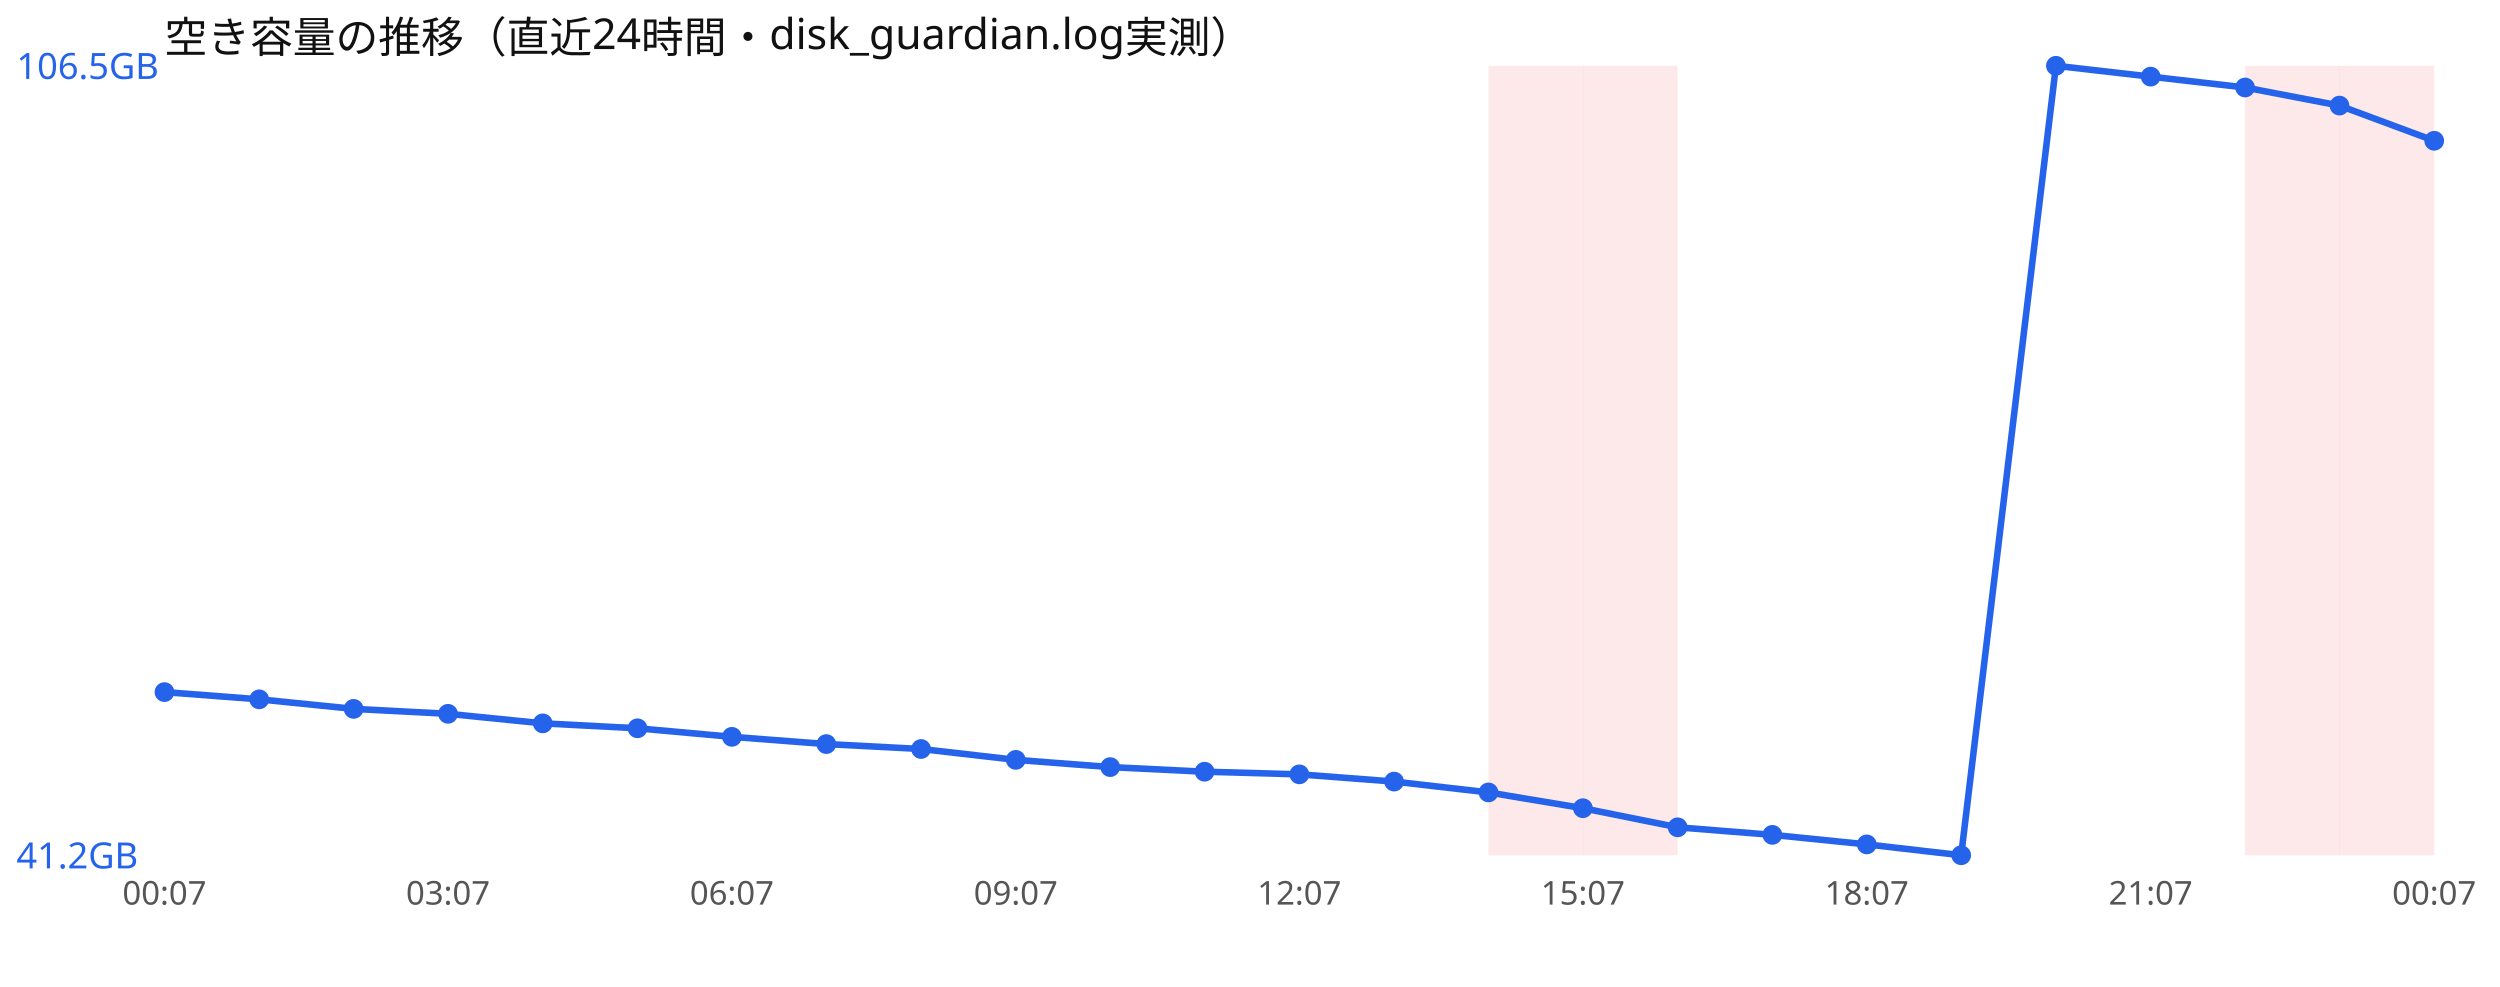
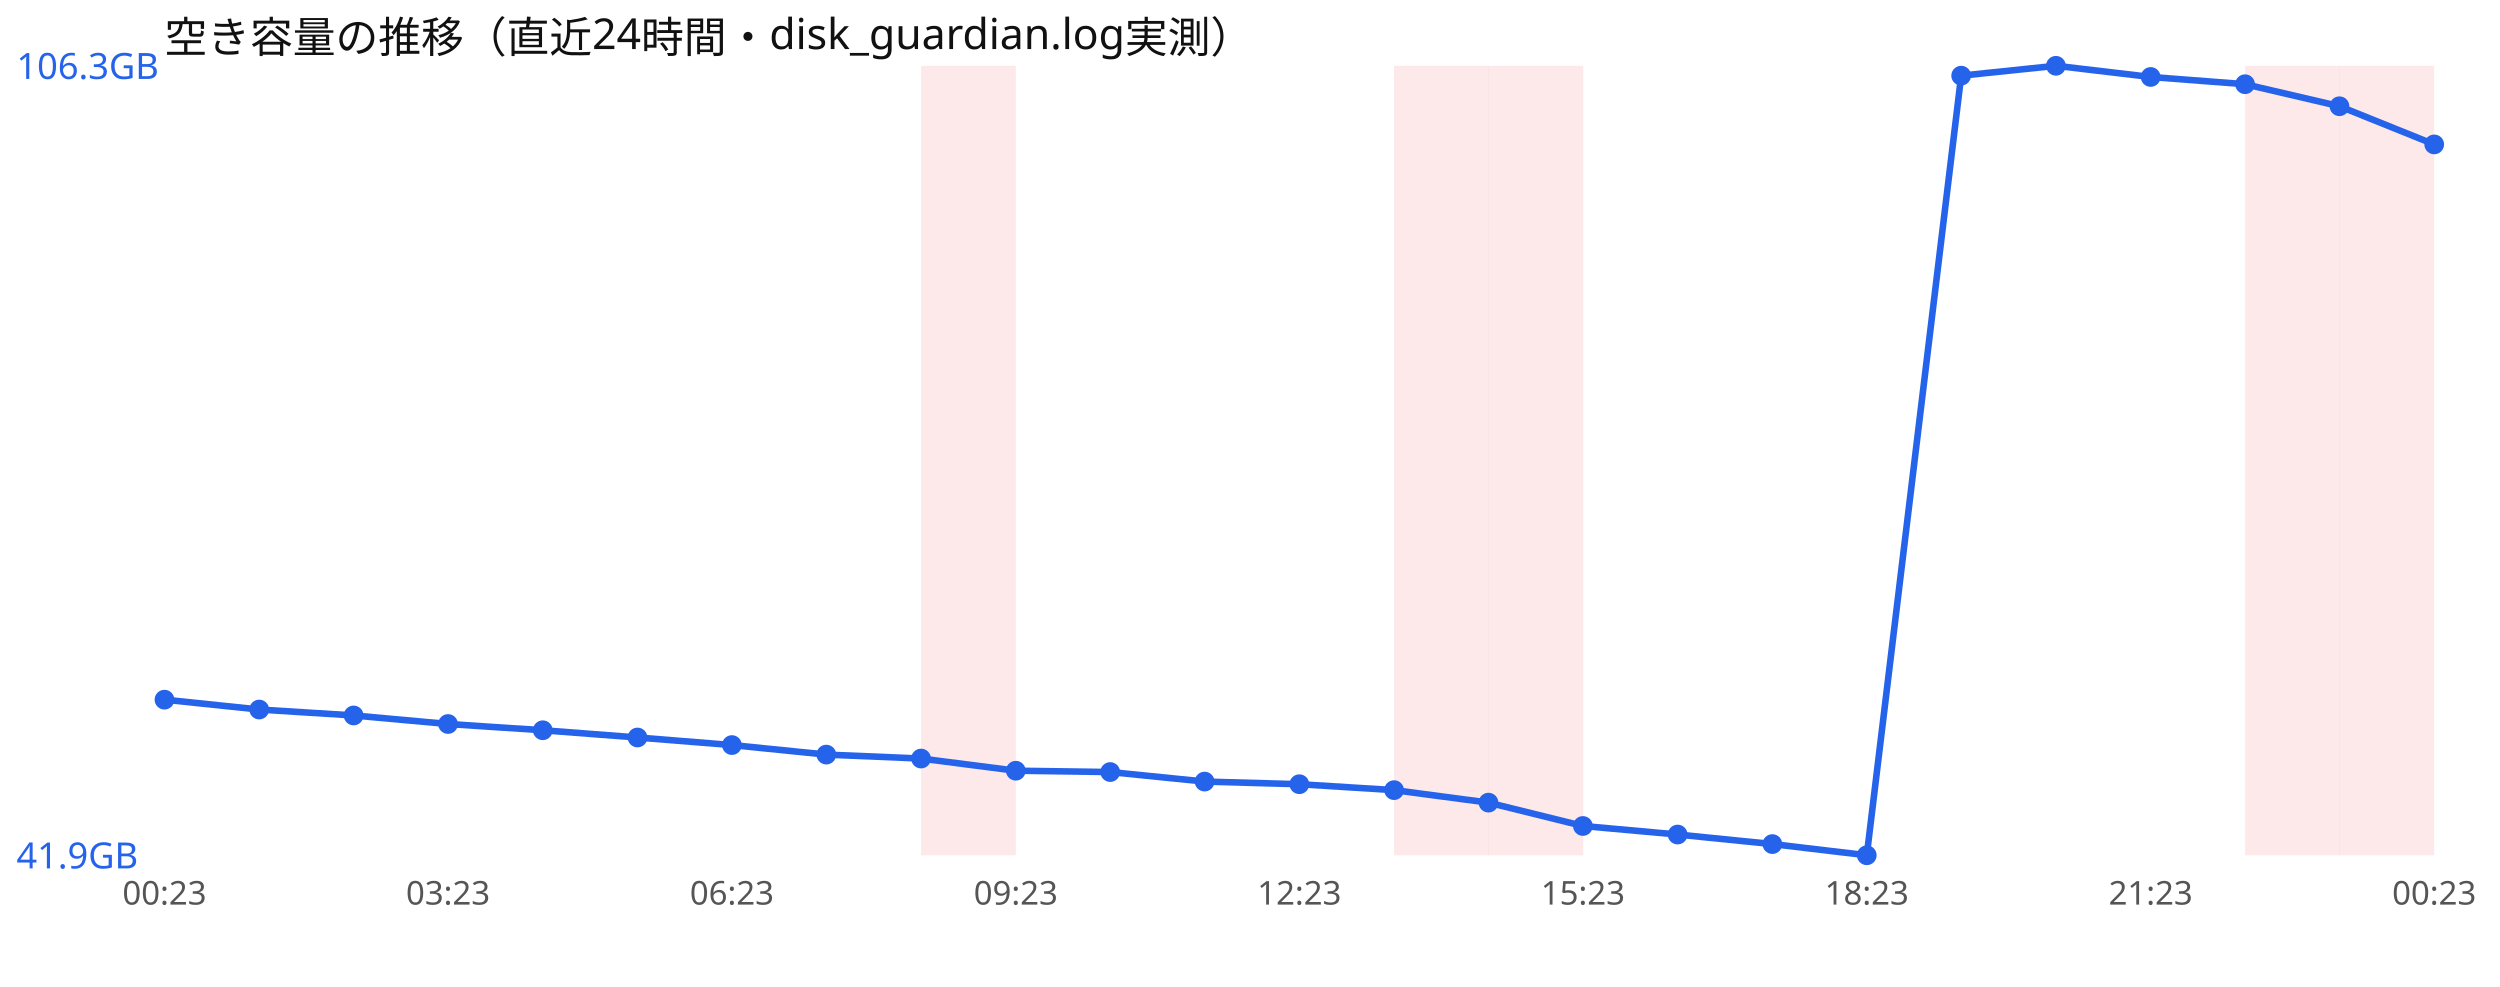
<svg xmlns="http://www.w3.org/2000/svg" width="760" height="300" viewBox="0 0 760 300" font-family="sans-serif">
  <rect width="760" height="300" fill="#ffffff" />
  <text x="50" y="16" font-size="13" fill="#111">空き容量の推移（直近24時間・disk_guardian.log実測）</text>
+   <rect x="280.0" y="20" width="28.8" height="240" fill="#ef4444" opacity="0.12" />
+   <rect x="423.8" y="20" width="28.8" height="240" fill="#ef4444" opacity="0.12" />
  <rect x="452.5" y="20" width="28.8" height="240" fill="#ef4444" opacity="0.12" />
-   <rect x="481.2" y="20" width="28.8" height="240" fill="#ef4444" opacity="0.12" />
  <rect x="682.5" y="20" width="28.8" height="240" fill="#ef4444" opacity="0.12" />
  <rect x="711.2" y="20" width="28.8" height="240" fill="#ef4444" opacity="0.12" />
-   <polyline points="50.0,210.4 78.8,212.6 107.5,215.5 136.2,217.0 165.0,219.9 193.8,221.4 222.5,224.0 251.2,226.2 280.0,227.7 308.8,231.0 337.5,233.2 366.2,234.6 395.0,235.4 423.8,237.6 452.5,240.9 481.2,245.7 510.0,251.5 538.8,253.8 567.5,256.7 596.2,260.0 625.0,20.0 653.8,23.3 682.5,26.6 711.2,32.1 740.0,42.8" fill="none" stroke="#2563eb" stroke-width="2" />
-   <circle cx="50.0" cy="210.4" r="3" fill="#2563eb" />
-   <circle cx="78.8" cy="212.6" r="3" fill="#2563eb" />
-   <circle cx="107.5" cy="215.5" r="3" fill="#2563eb" />
-   <circle cx="136.2" cy="217.0" r="3" fill="#2563eb" />
-   <circle cx="165.0" cy="219.9" r="3" fill="#2563eb" />
-   <circle cx="193.8" cy="221.4" r="3" fill="#2563eb" />
-   <circle cx="222.5" cy="224.0" r="3" fill="#2563eb" />
-   <circle cx="251.2" cy="226.2" r="3" fill="#2563eb" />
-   <circle cx="280.0" cy="227.7" r="3" fill="#2563eb" />
-   <circle cx="308.8" cy="231.0" r="3" fill="#2563eb" />
-   <circle cx="337.5" cy="233.2" r="3" fill="#2563eb" />
-   <circle cx="366.2" cy="234.6" r="3" fill="#2563eb" />
-   <circle cx="395.0" cy="235.4" r="3" fill="#2563eb" />
-   <circle cx="423.8" cy="237.6" r="3" fill="#2563eb" />
-   <circle cx="452.5" cy="240.9" r="3" fill="#2563eb" />
-   <circle cx="481.2" cy="245.7" r="3" fill="#2563eb" />
-   <circle cx="510.0" cy="251.5" r="3" fill="#2563eb" />
-   <circle cx="538.8" cy="253.8" r="3" fill="#2563eb" />
-   <circle cx="567.5" cy="256.7" r="3" fill="#2563eb" />
-   <circle cx="596.2" cy="260.0" r="3" fill="#2563eb" />
+   <polyline points="50.0,212.7 78.8,215.7 107.5,217.5 136.2,220.1 165.0,222.0 193.8,224.2 222.5,226.5 251.2,229.4 280.0,230.6 308.8,234.3 337.5,234.7 366.2,237.6 395.0,238.4 423.8,240.2 452.5,244.0 481.2,251.1 510.0,253.7 538.8,256.6 567.5,260.0 596.2,23.0 625.0,20.0 653.8,23.4 682.5,25.6 711.2,32.3 740.0,43.9" fill="none" stroke="#2563eb" stroke-width="2" />
+   <circle cx="50.0" cy="212.7" r="3" fill="#2563eb" />
+   <circle cx="78.8" cy="215.7" r="3" fill="#2563eb" />
+   <circle cx="107.5" cy="217.5" r="3" fill="#2563eb" />
+   <circle cx="136.2" cy="220.1" r="3" fill="#2563eb" />
+   <circle cx="165.0" cy="222.0" r="3" fill="#2563eb" />
+   <circle cx="193.8" cy="224.2" r="3" fill="#2563eb" />
+   <circle cx="222.5" cy="226.5" r="3" fill="#2563eb" />
+   <circle cx="251.2" cy="229.4" r="3" fill="#2563eb" />
+   <circle cx="280.0" cy="230.6" r="3" fill="#2563eb" />
+   <circle cx="308.8" cy="234.3" r="3" fill="#2563eb" />
+   <circle cx="337.5" cy="234.7" r="3" fill="#2563eb" />
+   <circle cx="366.2" cy="237.6" r="3" fill="#2563eb" />
+   <circle cx="395.0" cy="238.4" r="3" fill="#2563eb" />
+   <circle cx="423.8" cy="240.2" r="3" fill="#2563eb" />
+   <circle cx="452.5" cy="244.0" r="3" fill="#2563eb" />
+   <circle cx="481.2" cy="251.1" r="3" fill="#2563eb" />
+   <circle cx="510.0" cy="253.7" r="3" fill="#2563eb" />
+   <circle cx="538.8" cy="256.6" r="3" fill="#2563eb" />
+   <circle cx="567.5" cy="260.0" r="3" fill="#2563eb" />
+   <circle cx="596.2" cy="23.0" r="3" fill="#2563eb" />
  <circle cx="625.0" cy="20.0" r="3" fill="#2563eb" />
-   <circle cx="653.8" cy="23.3" r="3" fill="#2563eb" />
-   <circle cx="682.5" cy="26.6" r="3" fill="#2563eb" />
-   <circle cx="711.2" cy="32.1" r="3" fill="#2563eb" />
-   <circle cx="740.0" cy="42.8" r="3" fill="#2563eb" />
-   <text x="5" y="24.0" font-size="11" fill="#2563eb">106.5GB</text>
-   <text x="5" y="264.0" font-size="11" fill="#2563eb">41.2GB</text>
-   <text x="50.0" y="275" font-size="10" fill="#555" text-anchor="middle">00:07</text>
-   <text x="136.2" y="275" font-size="10" fill="#555" text-anchor="middle">03:07</text>
-   <text x="222.5" y="275" font-size="10" fill="#555" text-anchor="middle">06:07</text>
-   <text x="308.8" y="275" font-size="10" fill="#555" text-anchor="middle">09:07</text>
-   <text x="395.0" y="275" font-size="10" fill="#555" text-anchor="middle">12:07</text>
-   <text x="481.2" y="275" font-size="10" fill="#555" text-anchor="middle">15:07</text>
-   <text x="567.5" y="275" font-size="10" fill="#555" text-anchor="middle">18:07</text>
-   <text x="653.8" y="275" font-size="10" fill="#555" text-anchor="middle">21:07</text>
-   <text x="740.0" y="275" font-size="10" fill="#555" text-anchor="middle">00:07</text>
+   <circle cx="653.8" cy="23.4" r="3" fill="#2563eb" />
+   <circle cx="682.5" cy="25.6" r="3" fill="#2563eb" />
+   <circle cx="711.2" cy="32.3" r="3" fill="#2563eb" />
+   <circle cx="740.0" cy="43.9" r="3" fill="#2563eb" />
+   <text x="5" y="24.0" font-size="11" fill="#2563eb">106.3GB</text>
+   <text x="5" y="264.0" font-size="11" fill="#2563eb">41.9GB</text>
+   <text x="50.0" y="275" font-size="10" fill="#555" text-anchor="middle">00:23</text>
+   <text x="136.2" y="275" font-size="10" fill="#555" text-anchor="middle">03:23</text>
+   <text x="222.5" y="275" font-size="10" fill="#555" text-anchor="middle">06:23</text>
+   <text x="308.8" y="275" font-size="10" fill="#555" text-anchor="middle">09:23</text>
+   <text x="395.0" y="275" font-size="10" fill="#555" text-anchor="middle">12:23</text>
+   <text x="481.2" y="275" font-size="10" fill="#555" text-anchor="middle">15:23</text>
+   <text x="567.5" y="275" font-size="10" fill="#555" text-anchor="middle">18:23</text>
+   <text x="653.8" y="275" font-size="10" fill="#555" text-anchor="middle">21:23</text>
+   <text x="740.0" y="275" font-size="10" fill="#555" text-anchor="middle">00:23</text>
</svg>
